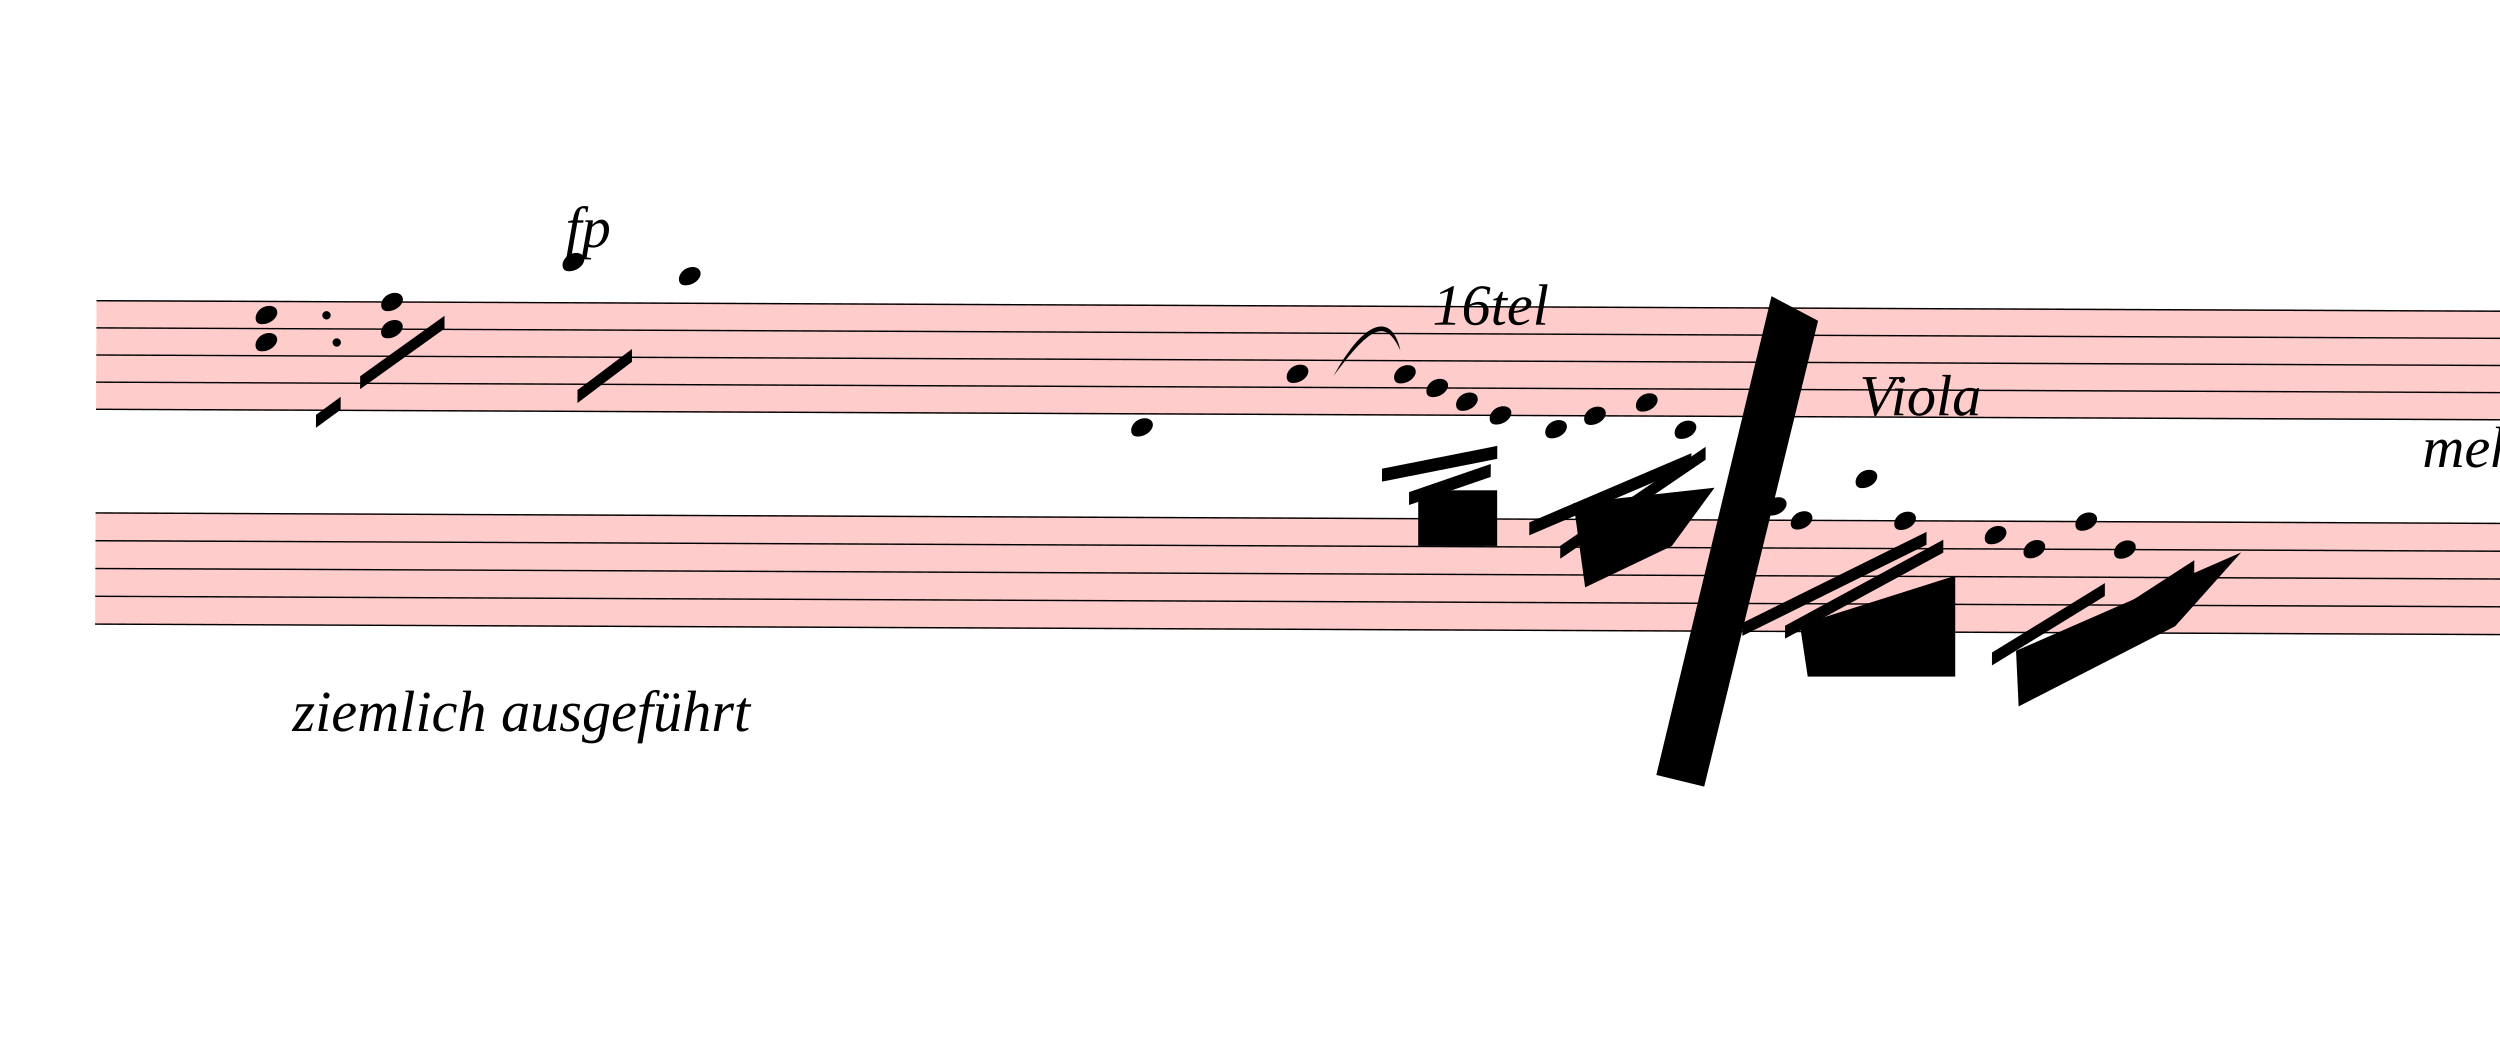
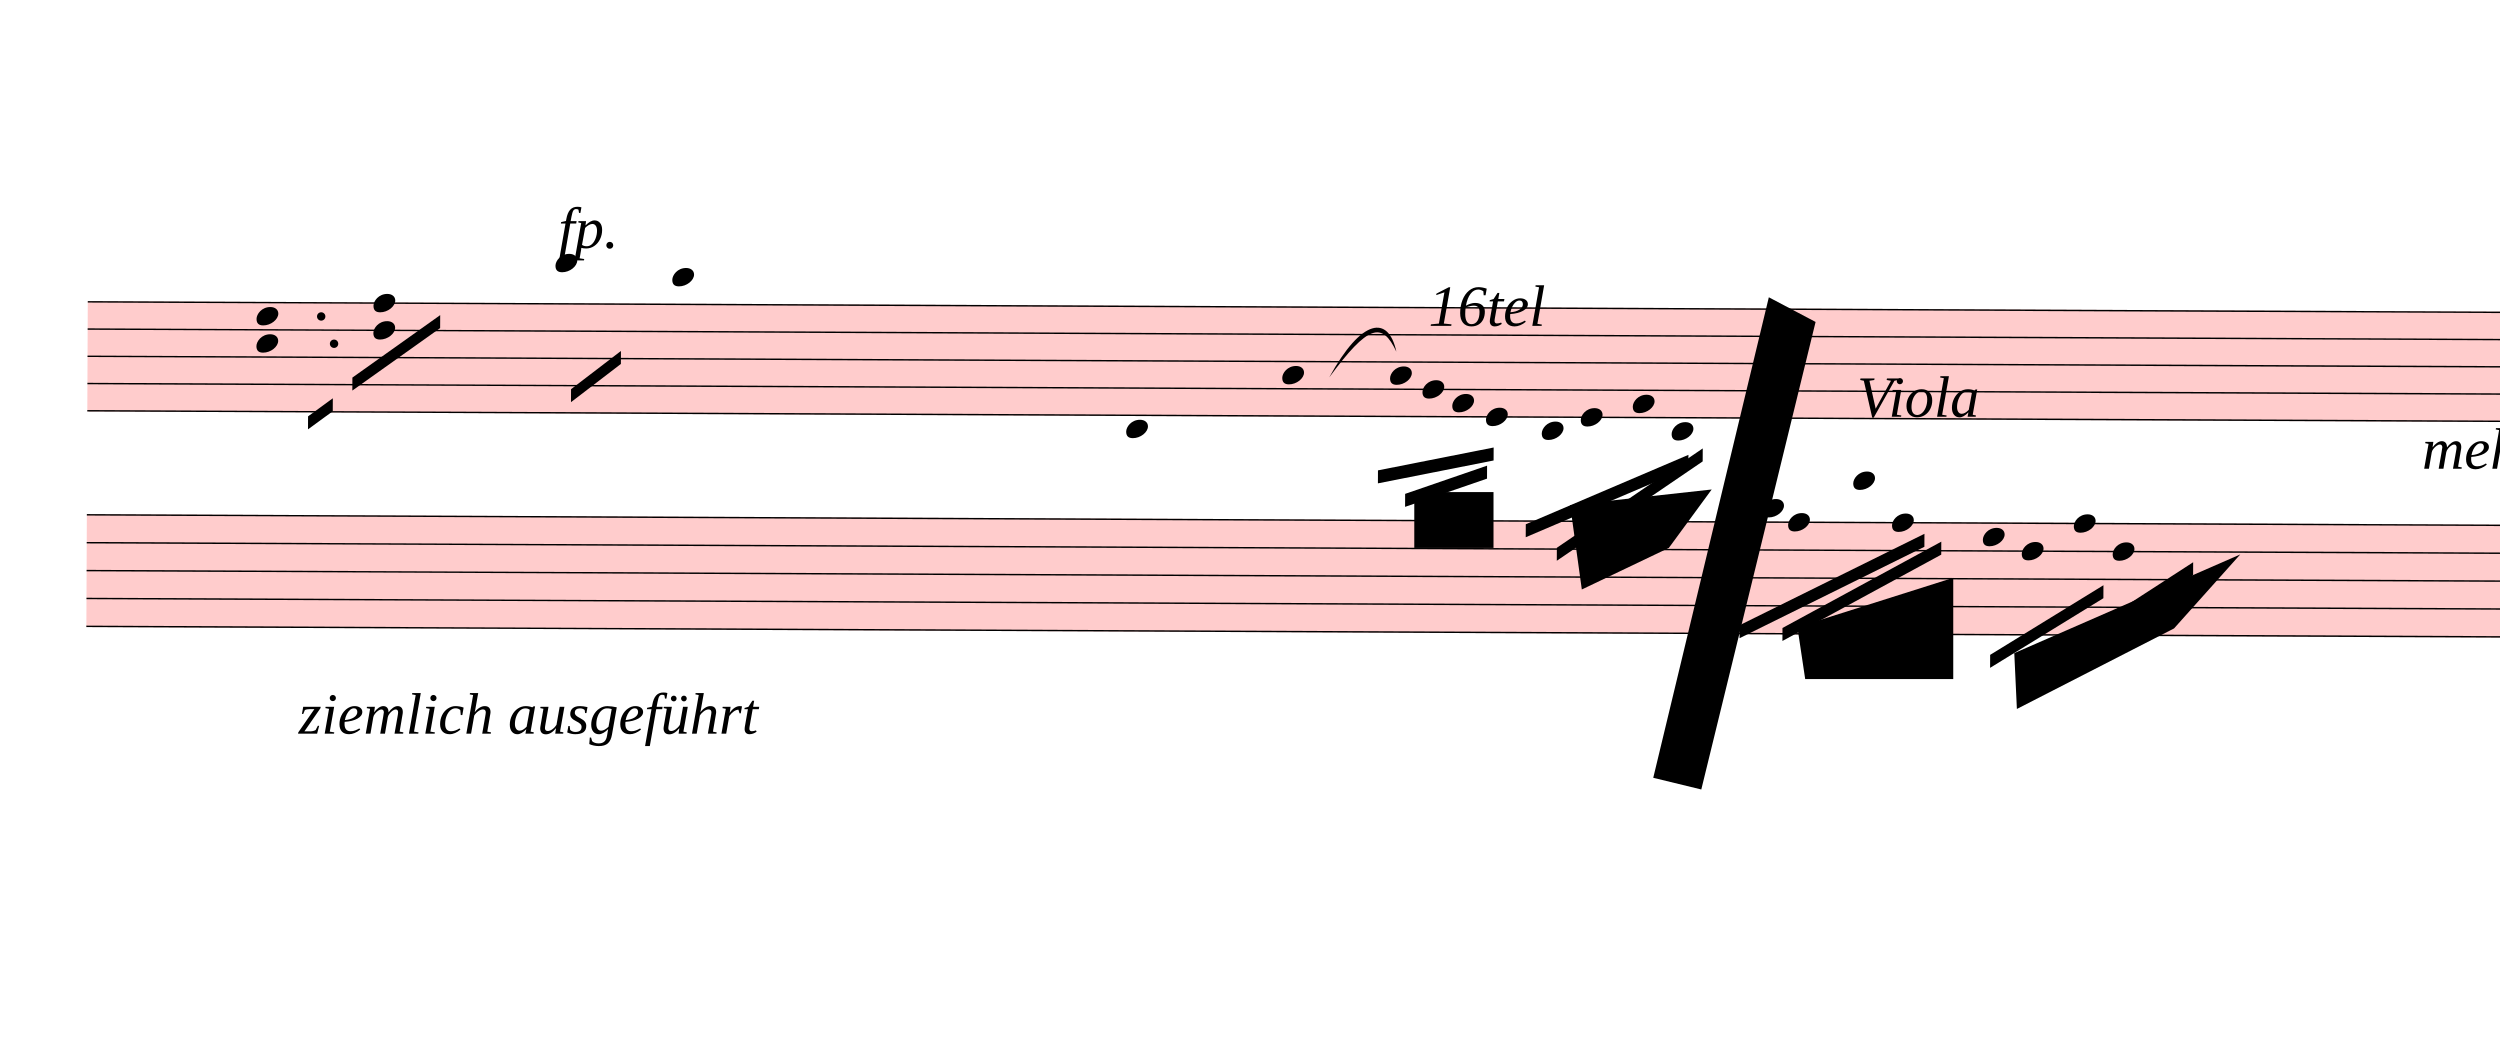
- <svg xmlns="http://www.w3.org/2000/svg" viewBox="1269 2880.875 17388 7271.125" version="1.1" overflow="visible">
+ <svg xmlns="http://www.w3.org/2000/svg" viewBox="1332 2880.875 17325 7271.125" version="1.1" overflow="visible">
  <defs>
    <style type="text/css">
    /* .staff * {
      fill: #000;
      stroke: #000;
    }

    .deletionBack {
      fill: #00000033;
    } */
  </style>
    <symbol id="sym_notehead_quarter" viewBox="0 0 1000 1000" overflow="inherit">
      <path transform="scale(1,-1)" d="M0 -39c0 68 73 172 200 172c66 0 114 -37 114 -95c0 -84 -106 -171 -218 -171c-64 0 -96 30 -96 94z" />
    </symbol>
  </defs>
  <g class="rastrums">
    <g class="rastrum" data-id="r97b79247-2fba-40ad-ab81-fb379e3867e7" style="transform: rotate(0.25deg); transform-origin: 1962px 4959px;">
      <g class="rastrum bounding-box" data-id="bbox-r97b79247-2fba-40ad-ab81-fb379e3867e7">
        <rect x="1962" y="4959" width="22752" height="765" fill="#ff000033" />
      </g>
      <path d="M1962 4964 L24714 4964" stroke-width="10" stroke="black" />
      <path d="M1962 5152.75 L24714 5152.75" stroke-width="10" stroke="black" />
      <path d="M1962 5341.5 L24714 5341.5" stroke-width="10" stroke="black" />
      <path d="M1962 5530.25 L24714 5530.25" stroke-width="10" stroke="black" />
      <path d="M1962 5719 L24714 5719" stroke-width="10" stroke="black" />
    </g>
    <g class="rastrum" data-id="r91a7e462-4f26-4b13-89b8-616e9217e847" style="transform: rotate(0.25deg); transform-origin: 1962px 6435px;">
      <g class="rastrum bounding-box" data-id="bbox-r91a7e462-4f26-4b13-89b8-616e9217e847">
        <rect x="1962" y="6435" width="22770" height="783" fill="#ff000033" />
      </g>
      <path d="M1962 6440 L24732 6440" stroke-width="10" stroke="black" />
      <path d="M1962 6633.25 L24732 6633.25" stroke-width="10" stroke="black" />
      <path d="M1962 6826.5 L24732 6826.5" stroke-width="10" stroke="black" />
      <path d="M1962 7019.75 L24732 7019.75" stroke-width="10" stroke="black" />
      <path d="M1962 7213 L24732 7213" stroke-width="10" stroke="black" />
    </g>
  </g>
  <g class="draft" data-label="1" data-id="dee5e3d3a-c571-4857-b865-e15caf756ff0">
    <g class="system" data-id="sa411392a-6f43-4887-a0fb-d471927d3e6f">
      <g class="staff" data-n="1" data-rastrum="r97b79247-2fba-40ad-ab81-fb379e3867e7" style="transform: rotate(0.25deg); transform-origin: 1962px 4959px;">
        <g class="note" data-id="dcda78e01-cfd6-4349-b4ed-3d19c780981d" data-stem.dir="down">
          <g class="notehead">
            <use href="#sym_notehead_quarter" height="480px" width="480px" x="5202" y="4680.875" />
          </g>
          <g class="ledgerLines above">
            <path d="M5163 4775.25 L5391 4775.25" stroke-width="18" />
          </g>
          <g class="stem">
-             <path d="M5202 4680.875 L5202 5530.25" stroke-width="14" />
+             <path d="M5202 4680.875 L5202 5435.875" stroke-width="14" />
          </g>
        </g>
        <g class="note" data-id="d9979d6e8-0675-4bfa-81d7-a943ec6b51a0" data-stem.dir="down">
          <g class="notehead">
            <use href="#sym_notehead_quarter" height="480px" width="480px" x="6012" y="4775.25" />
          </g>
          <g class="ledgerLines above">
            <path d="M5973 4775.25 L6201 4775.25" stroke-width="18" />
          </g>
          <g class="stem">
            <path d="M6012 4775.25 L6012 5341.5" stroke-width="14" />
          </g>
        </g>
        <g class="note" data-id="d85905c5c-5c99-4fcd-9c52-46db4a555477" data-stem.dir="down">
          <g class="notehead">
            <use href="#sym_notehead_quarter" height="480px" width="480px" x="9162" y="5813.375" />
          </g>
          <g class="ledgerLines below" />
          <g class="stem">
            <path d="M9162 5813.375 L9162 6190.875" stroke-width="14" />
          </g>
        </g>
        <g class="note" data-id="d6796bf29-19f4-4fa6-8f73-3c47b3d0b2c0" data-stem.dir="down">
          <g class="notehead">
            <use href="#sym_notehead_quarter" height="480px" width="480px" x="10242" y="5435.875" />
          </g>
          <g class="stem">
            <path d="M10242 5435.875 L10242 6096.5" stroke-width="14" />
          </g>
        </g>
        <g class="note" data-id="d7429f6b6-dc4a-4754-b86d-a71304fe3cf0" data-stem.dir="down">
          <g class="notehead">
            <use href="#sym_notehead_quarter" height="480px" width="480px" x="10989" y="5435.875" />
          </g>
          <g class="stem">
            <path d="M10989 5435.875 L10989 5813.375" stroke-width="14" />
          </g>
        </g>
        <g class="note" data-id="d8633b86d-a91a-4e56-b659-e0846dd262dd" data-stem.dir="down">
          <g class="notehead">
            <use href="#sym_notehead_quarter" height="480px" width="480px" x="11214" y="5530.25" />
          </g>
          <g class="stem">
            <path d="M11214 5530.25 L11214 5813.375" stroke-width="14" />
          </g>
        </g>
        <g class="note" data-id="d03290bf2-baaf-4185-bb14-8b5b7008475f" data-stem.dir="down">
          <g class="notehead">
            <use href="#sym_notehead_quarter" height="480px" width="480px" x="11421" y="5624.625" />
          </g>
          <g class="stem">
            <path d="M11421 5624.625 L11421 5813.375" stroke-width="14" />
          </g>
        </g>
        <g class="note" data-id="d4fc358fe-3c36-47e0-b495-0c69cff00749" data-stem.dir="down">
          <g class="notehead">
            <use href="#sym_notehead_quarter" height="480px" width="480px" x="11655" y="5719" />
          </g>
          <g class="stem">
            <path d="M11655 5719 L11655 5907.75" stroke-width="14" />
          </g>
        </g>
        <g class="note" data-id="d95dda6a8-c890-4ac9-a2ec-63d1f6b36fb1" data-stem.dir="down">
          <g class="notehead">
            <use href="#sym_notehead_quarter" height="480px" width="480px" x="12042" y="5813.375" />
          </g>
          <g class="ledgerLines below" />
          <g class="stem">
            <path d="M12042 5813.375 L12042 6096.5" stroke-width="14" />
          </g>
        </g>
        <g class="note" data-id="dd67688bf-3bcf-40c8-9cc5-fdaa5a31746b" data-stem.dir="down">
          <g class="notehead">
            <use href="#sym_notehead_quarter" height="480px" width="480px" x="12312" y="5719" />
          </g>
          <g class="stem">
            <path d="M12312 5719 L12312 6096.5" stroke-width="14" />
          </g>
        </g>
        <g class="note" data-id="ddf310315-5aa2-4026-bfe6-4ac904c40c8b" data-stem.dir="down">
          <g class="notehead">
            <use href="#sym_notehead_quarter" height="480px" width="480px" x="12672" y="5624.625" />
          </g>
          <g class="stem">
            <path d="M12672 5624.625 L12672 6002.125" stroke-width="14" />
          </g>
        </g>
        <g class="note" data-id="d983973b1-382e-459e-9ad4-0e55a401c44a" data-stem.dir="down">
          <g class="notehead">
            <use href="#sym_notehead_quarter" height="480px" width="480px" x="12942" y="5813.375" />
          </g>
          <g class="ledgerLines below" />
          <g class="stem">
            <path d="M12942 5813.375 L12942 6285.25" stroke-width="14" />
          </g>
        </g>
        <g class="chord" data-id="de6f4b26f-4a99-45be-992d-79f1bdd192e9" data-stem.dir="down">
          <g class="notehead">
-             <use href="#sym_notehead_quarter" height="480px" width="480px" x="3069" y="5058.375" />
-           </g>
-           <g class="notehead">
-             <use href="#sym_notehead_quarter" height="480px" width="480px" x="3069" y="5247.125" />
-           </g>
-           <g class="stem">
-             <path d="M3069 5058.375 L3069 5624.625" stroke-width="14" />
+             <use href="#sym_notehead_quarter" height="480px" width="480px" x="3132" y="5058.375" />
+           </g>
+           <g class="notehead">
+             <use href="#sym_notehead_quarter" height="480px" width="480px" x="3132" y="5247.125" />
+           </g>
+           <g class="stem">
+             <path d="M3132 5058.375 L3132 5530.25" stroke-width="14" />
          </g>
        </g>
        <g class="chord" data-id="d6d9e93cc-db9d-4124-bb62-5afb84bc3fb8" data-stem.dir="down">
          <g class="notehead">
            <use href="#sym_notehead_quarter" height="480px" width="480px" x="3942" y="4964" />
          </g>
          <g class="notehead">
            <use href="#sym_notehead_quarter" height="480px" width="480px" x="3942" y="5152.75" />
          </g>
          <g class="stem">
            <path d="M3942 4964 L3942 5341.5" stroke-width="14" />
          </g>
        </g>
        <g class="dot augmentation" data-id="dd8fd3242-b7aa-4ea6-a400-0d1e9c13775f" data-class="dot augmentation">
-           <ellipse cx="3562" cy="5058.375" rx="29" ry="29" fill-opacity="1" stroke-opacity="1" />
+           <ellipse cx="3580" cy="5058.375" rx="29" ry="29" fill-opacity="1" stroke-opacity="1" />
        </g>
        <g class="dot augmentation" data-id="d87f96658-077f-406c-8518-a6cbf1a82f9d" data-class="dot augmentation">
-           <ellipse cx="3634" cy="5247.125" rx="29" ry="29" fill-opacity="1" stroke-opacity="1" />
+           <ellipse cx="3670" cy="5247.125" rx="29" ry="29" fill-opacity="1" stroke-opacity="1" />
        </g>
      </g>
      <g class="staff" data-n="2" data-rastrum="r91a7e462-4f26-4b13-89b8-616e9217e847" style="transform: rotate(0.25deg); transform-origin: 1962px 6435px;">
        <g class="note" data-id="dd11ab713-693c-430f-a8f8-90a5888c0fa7" data-stem.dir="down">
          <g class="notehead">
            <use href="#sym_notehead_quarter" height="480px" width="480px" x="13572" y="6343.375" />
          </g>
          <g class="ledgerLines above" />
          <g class="stem">
            <path d="M13572 6343.375 L13572 6923.125" stroke-width="14" />
          </g>
        </g>
        <g class="note" data-id="d9a508ab4-ab05-423f-9770-f314783c050e" data-stem.dir="down">
          <g class="notehead">
            <use href="#sym_notehead_quarter" height="480px" width="480px" x="13752" y="6440" />
          </g>
          <g class="stem">
            <path d="M13752 6440 L13752 6729.875" stroke-width="14" />
          </g>
        </g>
        <g class="note" data-id="d3fe591c9-dffe-474a-a87a-fe774fc00870" data-stem.dir="down">
          <g class="notehead">
            <use href="#sym_notehead_quarter" height="480px" width="480px" x="14202" y="6150.125" />
          </g>
          <g class="ledgerLines above">
            <path d="M14163 6246.75 L14391 6246.75" stroke-width="18" />
          </g>
          <g class="stem">
            <path d="M14202 6150.125 L14202 7213" stroke-width="14" />
          </g>
        </g>
        <g class="note" data-id="d5ef138d0-35bd-4c9e-bf46-cb4ad4ae6a61" data-stem.dir="down">
          <g class="notehead">
            <use href="#sym_notehead_quarter" height="480px" width="480px" x="14472" y="6440" />
          </g>
          <g class="stem">
            <path d="M14472 6440 L14472 6923.125" stroke-width="14" />
          </g>
        </g>
        <g class="note" data-id="dfabf00ac-dab0-4618-91a0-f9b287e6253c" data-stem.dir="down">
          <g class="notehead">
            <use href="#sym_notehead_quarter" height="480px" width="480px" x="15102" y="6536.625" />
          </g>
          <g class="stem">
            <path d="M15102 6536.625 L15102 7019.75" stroke-width="14" />
          </g>
        </g>
        <g class="note" data-id="d994f3554-0c5f-4c3c-9cb7-ec865f0288b0" data-stem.dir="down">
          <g class="notehead">
            <use href="#sym_notehead_quarter" height="480px" width="480px" x="15372" y="6633.25" />
          </g>
          <g class="stem">
            <path d="M15372 6633.25 L15372 6923.125" stroke-width="14" />
          </g>
        </g>
        <g class="note" data-id="dd102e0cc-c8c8-4ac4-ac79-17bf7066774f" data-stem.dir="down">
          <g class="notehead">
            <use href="#sym_notehead_quarter" height="480px" width="480px" x="15732" y="6440" />
          </g>
          <g class="stem">
            <path d="M15732 6440 L15732 6826.5" stroke-width="14" />
          </g>
        </g>
        <g class="note" data-id="d2ef077c9-5426-40c1-9477-2598dabda1fe" data-stem.dir="down">
          <g class="notehead">
            <use href="#sym_notehead_quarter" height="480px" width="480px" x="16002" y="6633.25" />
          </g>
          <g class="stem">
            <path d="M16002 6633.25 L16002 7116.375" stroke-width="14" />
          </g>
        </g>
      </g>
      <g class="barLine" data-id="dab61c1df-f323-481b-82cb-7583d7bd2d7c">
-         <path d="M6948 4860 L6336 7713" stroke-width="27" />
+         <path d="M6931.8 4869.9 L6321.6 7686.9" stroke-width="27" />
      </g>
      <g class="barLine" data-id="d7f35f6ab-26a1-4ad6-967c-b2dbaf450455">
        <path d="M13797 4941 L13068 8271" stroke-width="27" />
      </g>
      <g class="beam" data-id="b3eabe7a1-3af8-4296-a085-6246e9841d24" style="transform: rotate(0.25deg); transform-origin: 1962px 4959px;">
-         <polygon points="3798,5481 4383,5058 4383,5148 3798,5571" stroke-opacity="1" fill-opacity="1" />
+         <polygon points="3798,5481 4404.6,5045.4 4404.6,5135.4 3798,5571" stroke-opacity="1" fill-opacity="1" />
      </g>
      <g class="beam" data-id="b2dcef882-fd71-4449-90a0-d76aaddae066" style="transform: rotate(0.25deg); transform-origin: 1962px 4959px;">
        <polygon points="3492,5751 3663,5625 3663,5715 3492,5841" stroke-opacity="1" fill-opacity="1" />
      </g>
      <g class="beam" data-id="bf75d2a60-99b3-4011-af12-59822d552baa" style="transform: rotate(0.25deg); transform-origin: 1962px 4959px;">
-         <polygon points="5310,5571 5688,5283 5688,5373 5310,5661" stroke-opacity="1" fill-opacity="1" />
+         <polygon points="5313.6,5554.8 5658.3,5288.4 5658.3,5378.4 5313.6,5644.8" stroke-opacity="1" fill-opacity="1" />
      </g>
      <g class="beam" data-id="b42a83c71-d9f0-42dd-801f-e1cabfe9ad23" style="transform: rotate(0.25deg); transform-origin: 1962px 4959px;">
        <polygon points="10908,6093 11709,5931 11709,6021 10908,6183" stroke-opacity="1" fill-opacity="1" />
      </g>
      <g class="beam" data-id="ba1368429-4448-4713-94f8-819f953d9d66" style="transform: rotate(0.25deg); transform-origin: 1962px 4959px;">
        <polygon points="11097,6255 11664,6057 11664,6147 11097,6345" stroke-opacity="1" fill-opacity="1" />
      </g>
      <g class="beam" data-id="b0309881b-d27f-45b8-8852-c3481f8f2b66" style="transform: rotate(0.25deg); transform-origin: 1962px 4959px;">
        <polygon points="12150,6624 13158,5931 13158,6021 12150,6714" stroke-opacity="1" fill-opacity="1" />
      </g>
      <g class="beam" data-id="b195c8157-8455-4b7d-a13c-599a8efae440" style="transform: rotate(0.25deg); transform-origin: 1962px 4959px;">
        <polygon points="11934,6462 13059,5976 13059,6066 11934,6552" stroke-opacity="1" fill-opacity="1" />
      </g>
      <g class="beam" data-id="b9a730f96-1439-4458-9b08-e0d28351473a" style="transform: rotate(0.25deg); transform-origin: 1962px 6435px;">
        <polygon points="13419,7155 14697,6516 14697,6606 13419,7245" stroke-opacity="1" fill-opacity="1" />
      </g>
      <g class="beam" data-id="b272d779e-a663-46cb-b6ce-833d2dac24ec" style="transform: rotate(0.25deg); transform-origin: 1962px 6435px;">
        <polygon points="13716,7173 14814,6570 14814,6660 13716,7263" stroke-opacity="1" fill-opacity="1" />
      </g>
      <g class="beam" data-id="bd2321e19-1cd9-4e62-892d-14956fe5f9a0" style="transform: rotate(0.25deg); transform-origin: 1962px 6435px;">
        <polygon points="15156,7353 15939,6867 15939,6957 15156,7443" stroke-opacity="1" fill-opacity="1" />
      </g>
      <g class="beam" data-id="b8511b19c-b855-4fec-b382-6e4ec1291035" style="transform: rotate(0.25deg); transform-origin: 1962px 6435px;">
        <polygon points="15363,7488 16560,6705 16560,6795 15363,7578" stroke-opacity="1" fill-opacity="1" />
      </g>
      <g class="dir" data-id="d2f08d05d-87a2-43fc-b0cd-88a9dc77b5f4" data-class="dir" id="d2f08d05d-87a2-43fc-b0cd-88a9dc77b5f4" style="font-style: italic;">
        <text x="11232" y="5139" text-anchor="start" font-size="0px" textLength="1350px">
          <tspan font-size="405px">16tel</tspan>
        </text>
      </g>
      <g class="dir" data-id="d99ced405-64fb-4331-864a-2ecfb582de09" data-class="dir" id="d99ced405-64fb-4331-864a-2ecfb582de09" style="font-style: italic;">
        <text x="14202" y="5769" text-anchor="start" font-size="0px" textLength="2160px">
          <tspan font-size="405px">Viola</tspan>
        </text>
      </g>
      <g class="dir" data-id="d2375ebf6-3983-4623-ad4b-265caac26032" data-class="dir" id="d2375ebf6-3983-4623-ad4b-265caac26032" style="font-style: italic;">
        <text x="18117" y="6129" text-anchor="start" font-size="0px" textLength="6840px">
          <tspan font-size="405px">mehr solos etc</tspan>
        </text>
      </g>
      <g class="dir" data-id="dff46b9a9-2f63-42c2-b9a2-cb506aff09bf" data-class="dir" id="dff46b9a9-2f63-42c2-b9a2-cb506aff09bf" style="font-style: italic;">
-         <text x="3303" y="7965" text-anchor="start" font-size="0px" textLength="9000px">
+         <text x="3402" y="7965" text-anchor="start" font-size="0px" textLength="9000px">
          <tspan font-size="405px">ziemlich ausgeführt</tspan>
        </text>
      </g>
      <g class="dynam" data-id="d41f9027b-41b3-425a-824b-fb4f8165b7bb" data-class="dynam" id="d41f9027b-41b3-425a-824b-fb4f8165b7bb">
-         <text x="5202" y="4599" text-anchor="start" font-size="0px" textLength="450px">
+         <text x="5202" y="4599" text-anchor="start" font-size="0px" textLength="900px">
          <tspan id="d41f9027b-41b3-425a-824b-fb4f8165b7bb_tspan" class="text">
-             <tspan font-size="405px" font-style="italic">fp</tspan>
+             <tspan font-size="405px" font-style="italic">fp.</tspan>
          </tspan>
        </text>
      </g>
      <g class="curve" data-id="d24ea3cee-c4fb-423c-91ab-a56ea0ba0a8c" data-class="curve">
        <path d="M10543.50,5496.30 C10768.50,5085.90 10953.90,5062.50 11008.80,5318.10 C10910.12,5107.80 10814.26,5129.20 10543.50,5496.30" stroke-width="9" stroke-linecap="round" stroke-linejoin="round" />
      </g>
    </g>
    <g class="deletions">
      <g data-id="xa66079f9-c2b5-4ae3-b019-65e41eb3781d" data-class="del" class="del">
        <path data-id="xa66079f9-c2b5-4ae3-b019-65e41eb3781d" d="M13590.0,4941.0 L13914.0,5112.0 L13122.0,8352.0 L12789.0,8271.0 Z" class="deletionBack" />
        <path d="M13590.0,4941.0 L13122.0,8352.0" stroke-width="9" class="deletionLine" />
        <path d="M13914.0,5112.0 L12789.0,8271.0" stroke-width="9" class="deletionLine" />
      </g>
      <g data-id="x1e5dddac-e56f-40e9-aea6-2d1586435b44" data-class="del" class="del">
        <path data-id="x1e5dddac-e56f-40e9-aea6-2d1586435b44" d="M11133.0,6291.0 L11682.0,6291.0 L11682.0,6678.0 L11133.0,6678.0 Z" class="deletionBack" />
        <path d="M11133.0,6291.0 L11682.0,6678.0" stroke-width="9" class="deletionLine" />
        <path d="M11682.0,6291.0 L11133.0,6678.0" stroke-width="9" class="deletionLine" />
      </g>
      <g data-id="xc8f65c0d-1ec1-4897-968e-4d77fe1c0d80" data-class="del" class="del">
        <path data-id="xc8f65c0d-1ec1-4897-968e-4d77fe1c0d80" d="M12213.0,6381.0 L13194.0,6273.0 L12897.0,6678.0 L12294.0,6966.0 Z" class="deletionBack" />
        <path d="M12213.0,6381.0 L12897.0,6678.0" stroke-width="9" class="deletionLine" />
        <path d="M13194.0,6273.0 L12294.0,6966.0" stroke-width="9" class="deletionLine" />
      </g>
      <g data-id="x6a7d72ca-03b7-4218-aa4c-9db059f550f1" data-class="del" class="del">
        <path data-id="x6a7d72ca-03b7-4218-aa4c-9db059f550f1" d="M13788.0,7227.0 L14868.0,6885.0 L14868.0,7587.0 L13842.0,7587.0 Z" class="deletionBack" />
        <path d="M13788.0,7227.0 L14868.0,7587.0" stroke-width="9" class="deletionLine" />
        <path d="M14868.0,6885.0 L13842.0,7587.0" stroke-width="9" class="deletionLine" />
      </g>
      <g data-id="x571fd913-55c0-4d45-8c5f-fbc6a8a1e1af" data-class="del" class="del">
        <path data-id="x571fd913-55c0-4d45-8c5f-fbc6a8a1e1af" d="M15291.0,7407.0 L16857.0,6723.0 L16398.0,7236.0 L15309.0,7794.0 Z" class="deletionBack" />
        <path d="M15291.0,7407.0 L16398.0,7236.0" stroke-width="9" class="deletionLine" />
        <path d="M16857.0,6723.0 L15309.0,7794.0" stroke-width="9" class="deletionLine" />
      </g>
    </g>
  </g>
</svg>
